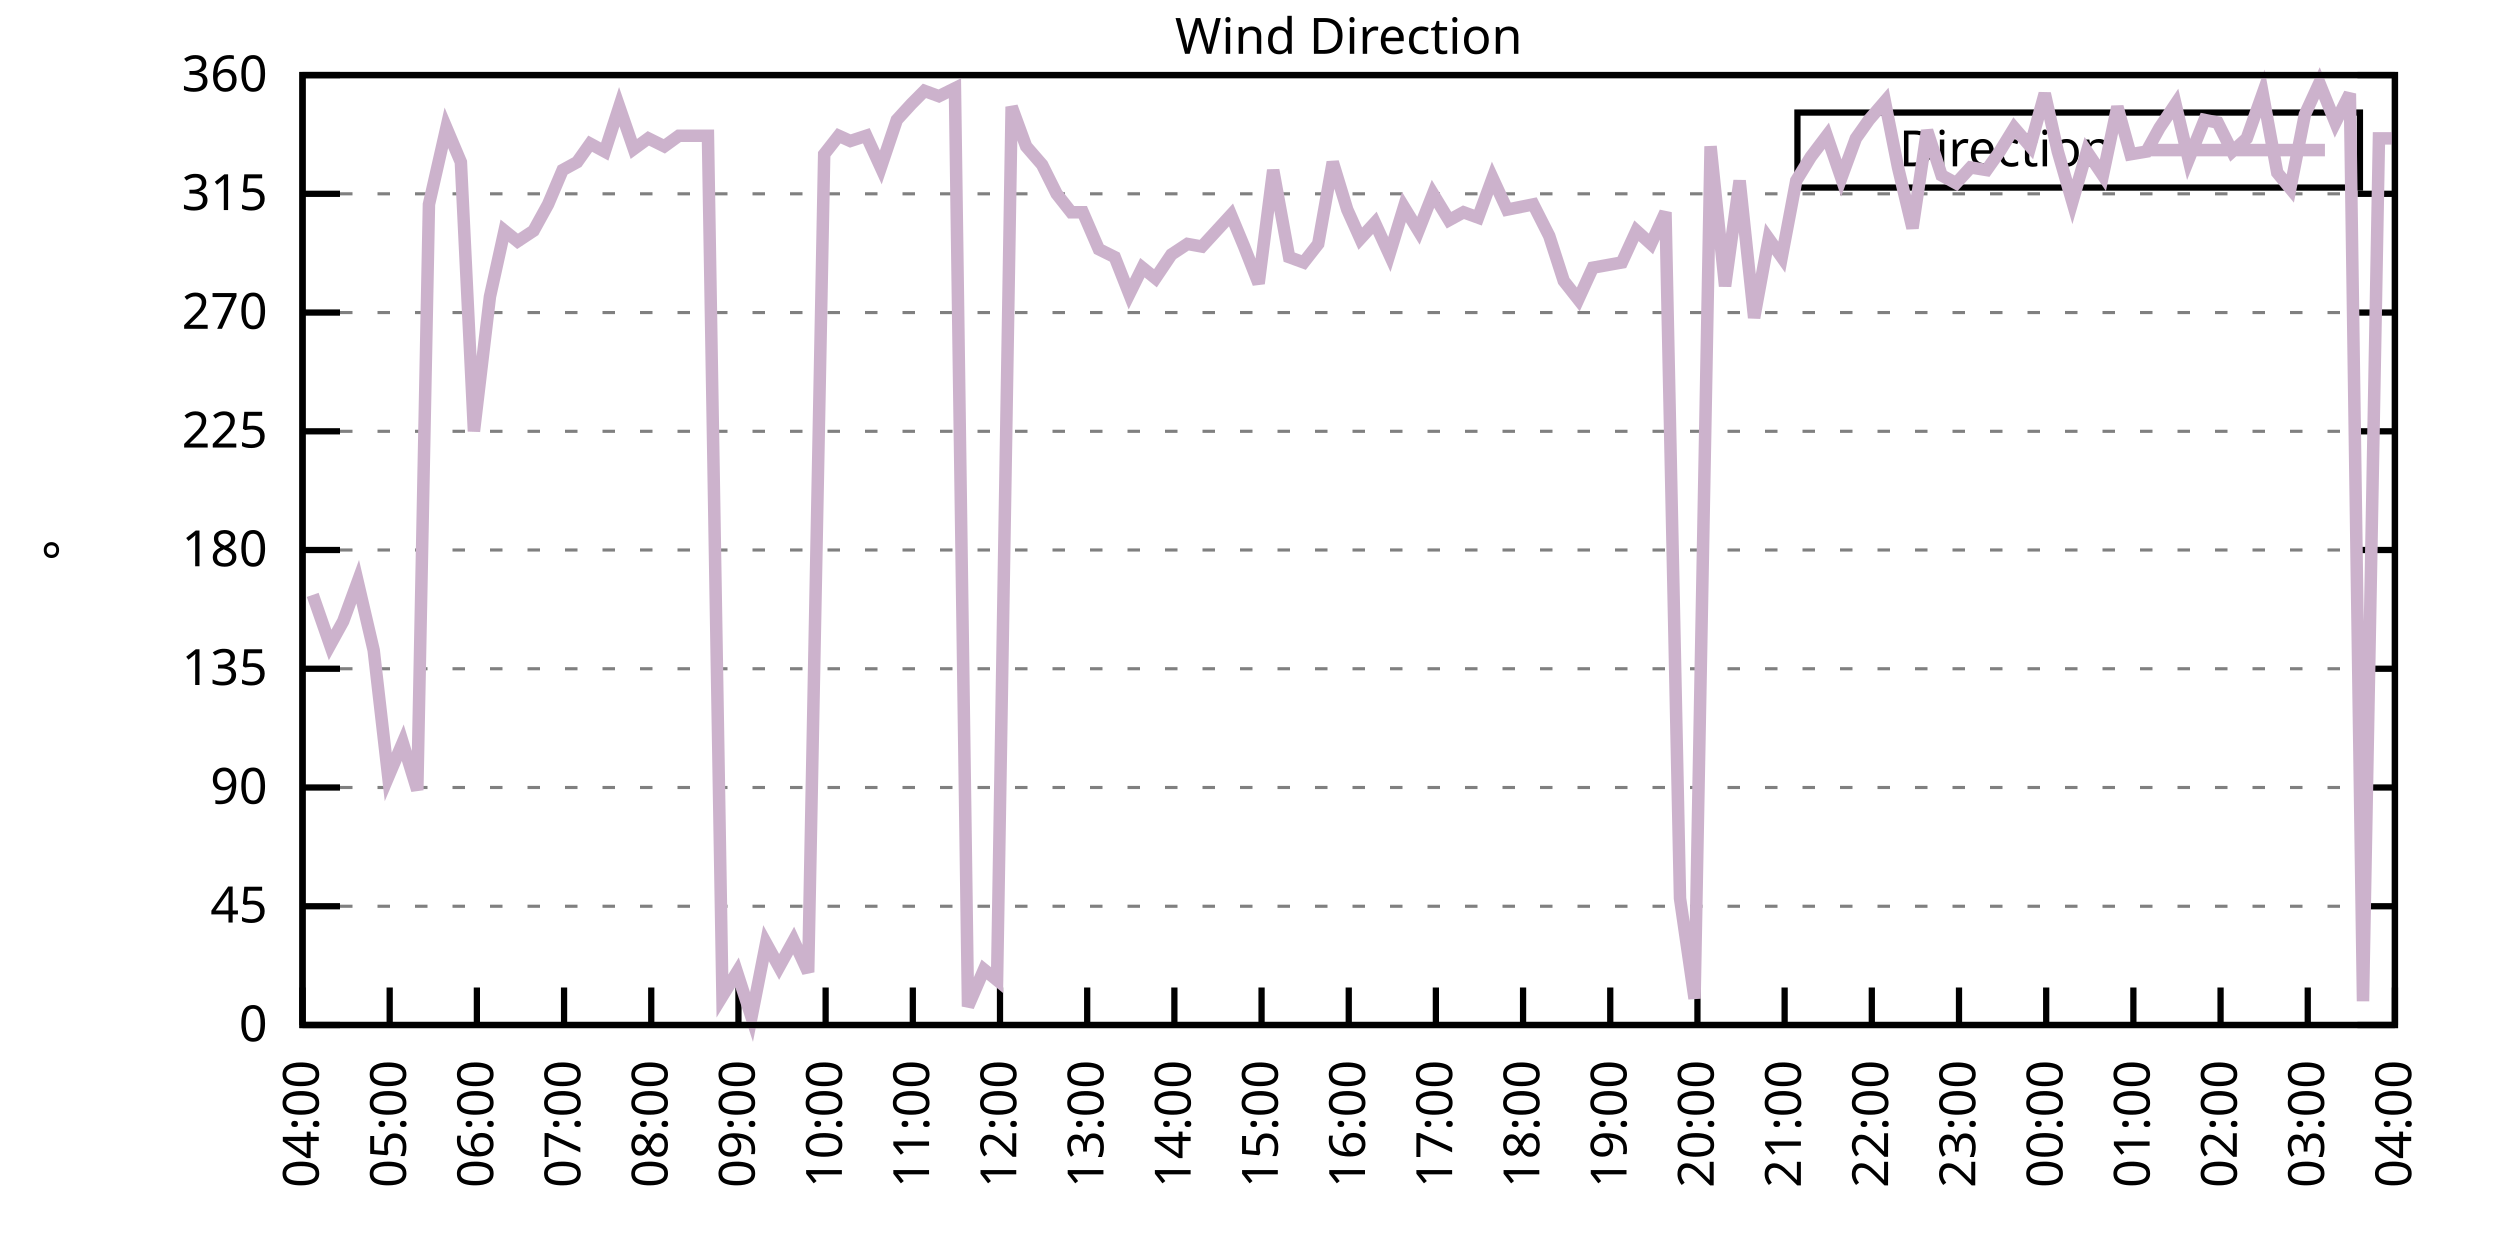
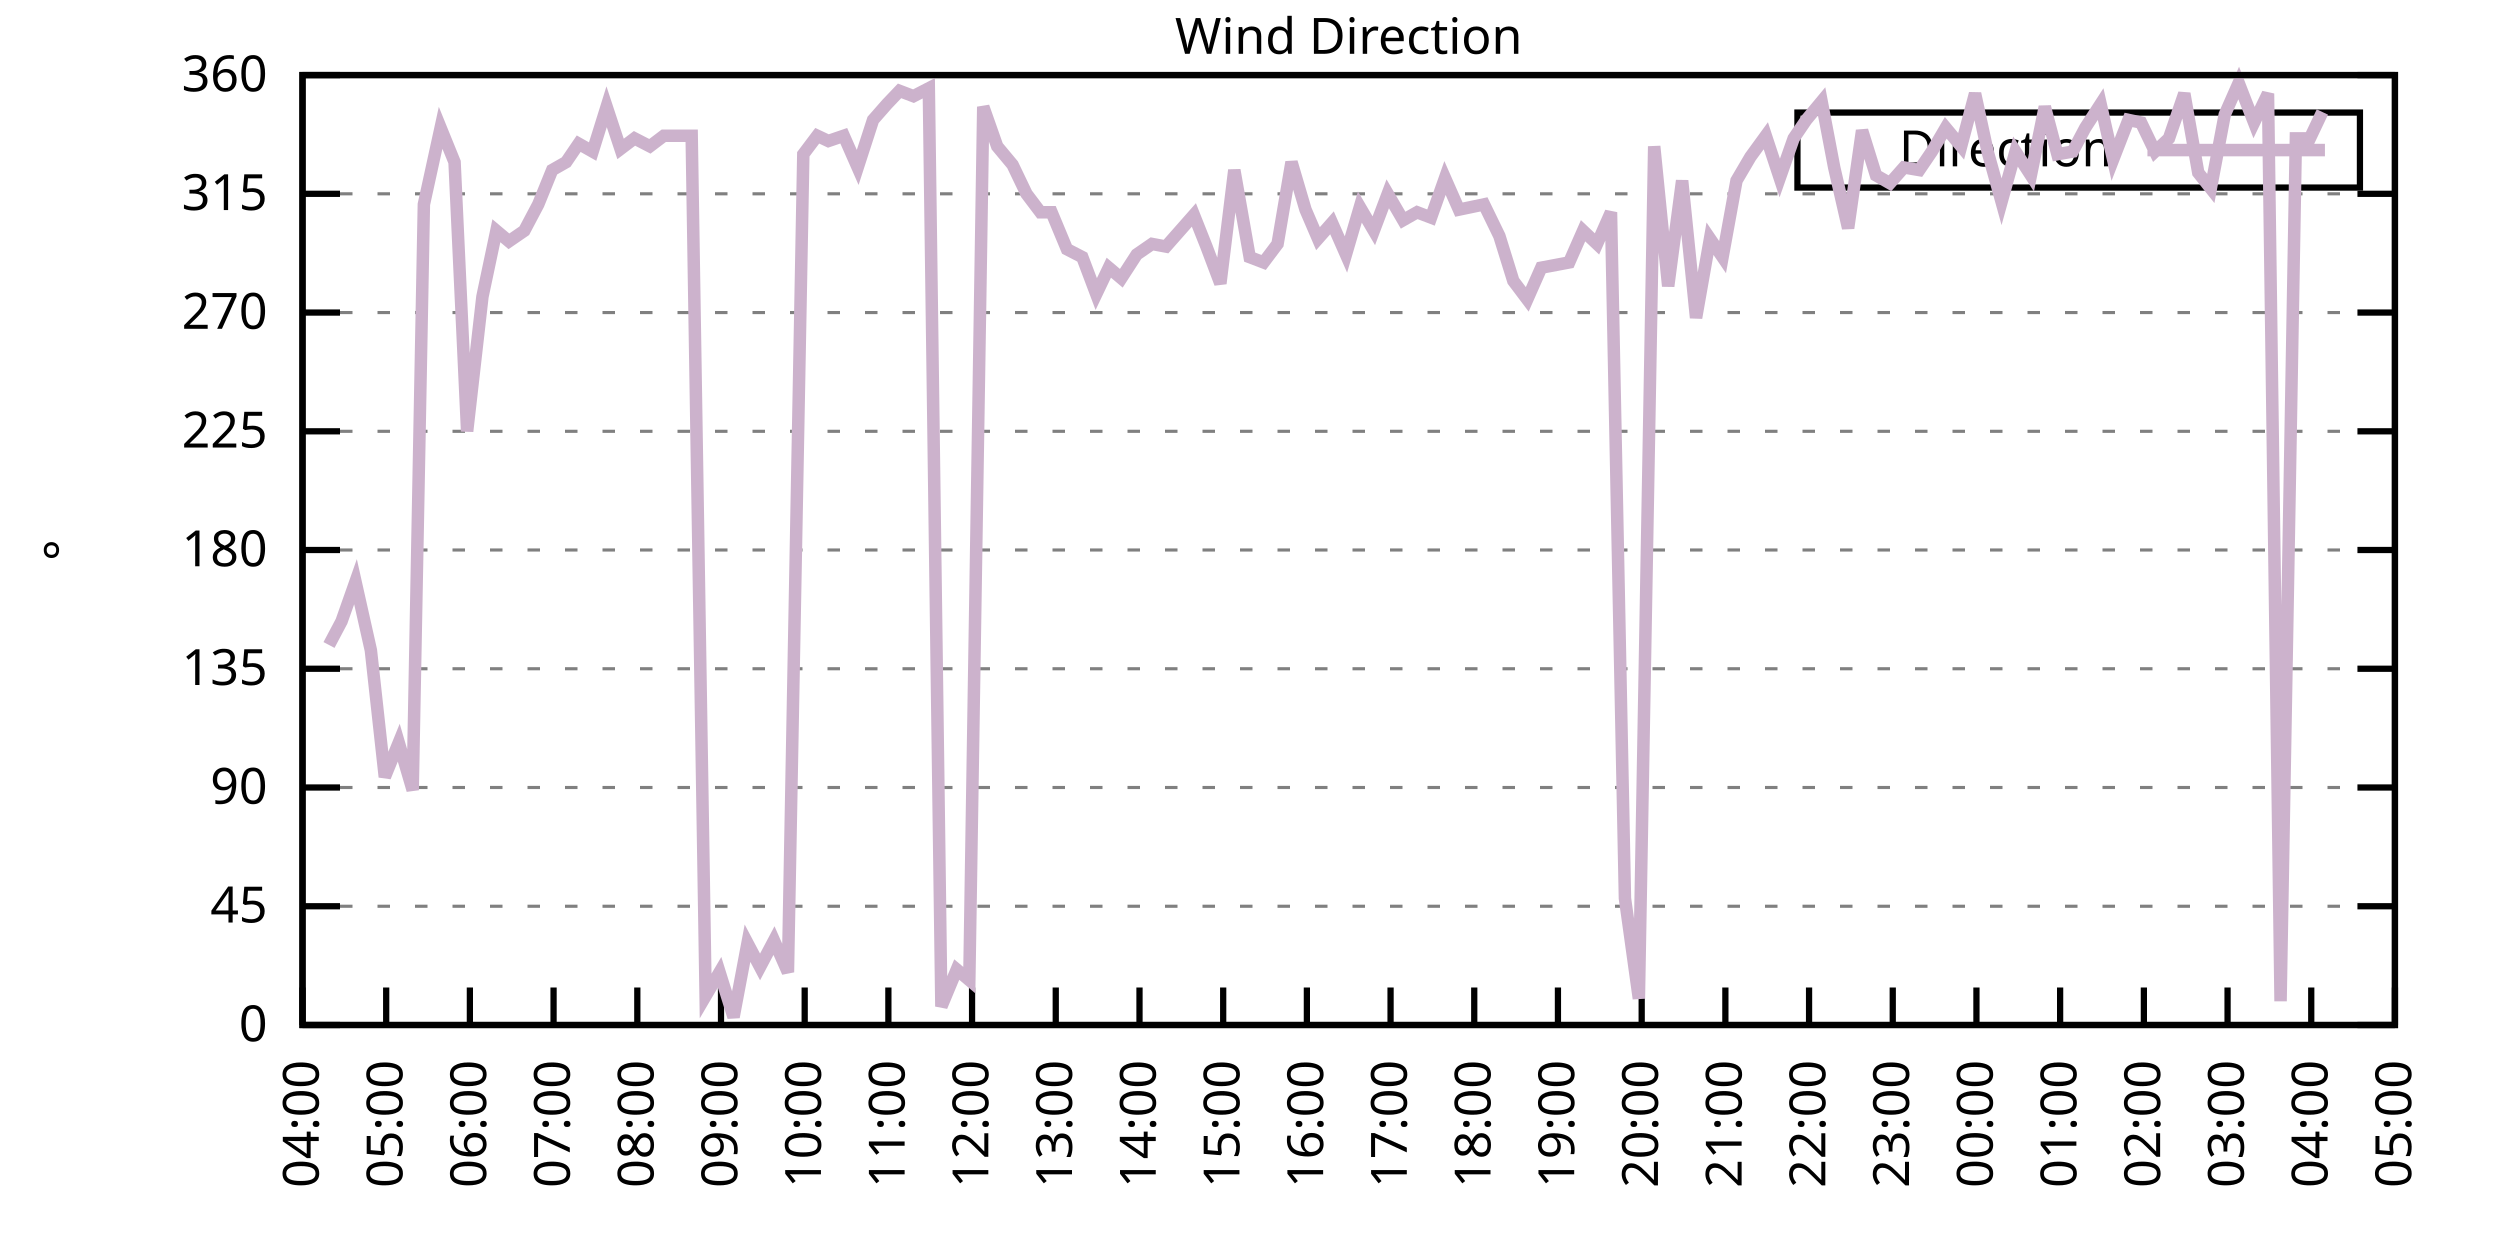
<svg xmlns="http://www.w3.org/2000/svg" xmlns:xlink="http://www.w3.org/1999/xlink" width="400" height="200" viewBox="0 0 400 200">
  <g id="gnuplot_canvas">
    <rect x="0" y="0" width="400" height="200" fill="none" />
    <defs>
      <circle id="gpDot" r="0.5" stroke-width="0.5" stroke="currentColor" />
      <path id="gpPt0" stroke-width="0.333" stroke="currentColor" d="M-1,0 h2 M0,-1 v2" />
      <path id="gpPt1" stroke-width="0.333" stroke="currentColor" d="M-1,-1 L1,1 M1,-1 L-1,1" />
      <path id="gpPt2" stroke-width="0.333" stroke="currentColor" d="M-1,0 L1,0 M0,-1 L0,1 M-1,-1 L1,1 M-1,1 L1,-1" />
      <rect id="gpPt3" stroke-width="0.333" stroke="currentColor" x="-1" y="-1" width="2" height="2" />
      <rect id="gpPt4" stroke-width="0.333" stroke="currentColor" fill="currentColor" x="-1" y="-1" width="2" height="2" />
      <circle id="gpPt5" stroke-width="0.333" stroke="currentColor" cx="0" cy="0" r="1" />
      <use xlink:href="#gpPt5" id="gpPt6" fill="currentColor" stroke="none" />
      <path id="gpPt7" stroke-width="0.333" stroke="currentColor" d="M0,-1.33 L-1.33,0.67 L1.33,0.67 z" />
      <use xlink:href="#gpPt7" id="gpPt8" fill="currentColor" stroke="none" />
      <use xlink:href="#gpPt7" id="gpPt9" stroke="currentColor" transform="rotate(180)" />
      <use xlink:href="#gpPt9" id="gpPt10" fill="currentColor" stroke="none" />
      <use xlink:href="#gpPt3" id="gpPt11" stroke="currentColor" transform="rotate(45)" />
      <use xlink:href="#gpPt11" id="gpPt12" fill="currentColor" stroke="none" />
      <path id="gpPt13" stroke-width="0.333" stroke="currentColor" d="M0,1.330 L1.265,0.411 L0.782,-1.067 L-0.782,-1.076 L-1.265,0.411 z" />
      <use xlink:href="#gpPt13" id="gpPt14" fill="currentColor" stroke="none" />
      <filter id="textbox" filterUnits="objectBoundingBox" x="0" y="0" height="1" width="1">
        <feFlood flood-color="white" flood-opacity="1" result="bgnd" />
        <feComposite in="SourceGraphic" in2="bgnd" operator="atop" />
      </filter>
      <filter id="greybox" filterUnits="objectBoundingBox" x="0" y="0" height="1" width="1">
        <feFlood flood-color="lightgrey" flood-opacity="1" result="grey" />
        <feComposite in="SourceGraphic" in2="grey" operator="atop" />
      </filter>
    </defs>
    <g fill="none" color="white" stroke="currentColor" stroke-width="1.00" stroke-linecap="butt" stroke-linejoin="miter">
</g>
    <g fill="none" color="black" stroke="currentColor" stroke-width="1.00" stroke-linecap="butt" stroke-linejoin="miter">
      <g stroke="none" shape-rendering="crispEdges">
        <polygon fill="rgb(255, 255, 255)" points="48.40,164.00 383.18,164.00 383.18,12.02 48.40,12.02 " />
      </g>
    </g>
    <g fill="none" color="black" stroke="currentColor" stroke-width="1.00" stroke-linecap="butt" stroke-linejoin="miter">
</g>
    <g fill="none" color="black" stroke="black" stroke-width="0.50" stroke-linecap="butt" stroke-linejoin="miter">
</g>
    <g fill="none" color="gray" stroke="currentColor" stroke-width="0.50" stroke-linecap="butt" stroke-linejoin="miter">
      <path stroke="gray" stroke-dasharray="2,4" class="gridline" d="M48.40,164.00 L383.19,164.00  " />
    </g>
    <g fill="none" color="gray" stroke="gray" stroke-width="1.00" stroke-linecap="butt" stroke-linejoin="miter">
</g>
    <g fill="none" color="black" stroke="currentColor" stroke-width="1.00" stroke-linecap="butt" stroke-linejoin="miter">
      <path stroke="black" d="M48.40,164.00 L54.40,164.00 M383.19,164.00 L377.19,164.00  " />
      <g transform="translate(42.80,166.60)" stroke="none" fill="black" font-family="Sans" font-size="8.00" text-anchor="end">
        <text>
          <tspan font-family="Sans"> 0</tspan>
        </text>
      </g>
    </g>
    <g fill="none" color="black" stroke="currentColor" stroke-width="1.00" stroke-linecap="butt" stroke-linejoin="miter">
</g>
    <g fill="none" color="black" stroke="black" stroke-width="0.50" stroke-linecap="butt" stroke-linejoin="miter">
</g>
    <g fill="none" color="gray" stroke="currentColor" stroke-width="0.50" stroke-linecap="butt" stroke-linejoin="miter">
      <path stroke="gray" stroke-dasharray="2,4" class="gridline" d="M48.40,145.00 L383.19,145.00  " />
    </g>
    <g fill="none" color="gray" stroke="gray" stroke-width="1.00" stroke-linecap="butt" stroke-linejoin="miter">
</g>
    <g fill="none" color="black" stroke="currentColor" stroke-width="1.00" stroke-linecap="butt" stroke-linejoin="miter">
      <path stroke="black" d="M48.40,145.00 L54.40,145.00 M383.19,145.00 L377.19,145.00  " />
      <g transform="translate(42.80,147.60)" stroke="none" fill="black" font-family="Sans" font-size="8.00" text-anchor="end">
        <text>
          <tspan font-family="Sans"> 45</tspan>
        </text>
      </g>
    </g>
    <g fill="none" color="black" stroke="currentColor" stroke-width="1.00" stroke-linecap="butt" stroke-linejoin="miter">
</g>
    <g fill="none" color="black" stroke="black" stroke-width="0.50" stroke-linecap="butt" stroke-linejoin="miter">
</g>
    <g fill="none" color="gray" stroke="currentColor" stroke-width="0.50" stroke-linecap="butt" stroke-linejoin="miter">
      <path stroke="gray" stroke-dasharray="2,4" class="gridline" d="M48.40,126.00 L383.19,126.00  " />
    </g>
    <g fill="none" color="gray" stroke="gray" stroke-width="1.00" stroke-linecap="butt" stroke-linejoin="miter">
</g>
    <g fill="none" color="black" stroke="currentColor" stroke-width="1.00" stroke-linecap="butt" stroke-linejoin="miter">
      <path stroke="black" d="M48.40,126.00 L54.40,126.00 M383.19,126.00 L377.19,126.00  " />
      <g transform="translate(42.80,128.60)" stroke="none" fill="black" font-family="Sans" font-size="8.00" text-anchor="end">
        <text>
          <tspan font-family="Sans"> 90</tspan>
        </text>
      </g>
    </g>
    <g fill="none" color="black" stroke="currentColor" stroke-width="1.00" stroke-linecap="butt" stroke-linejoin="miter">
</g>
    <g fill="none" color="black" stroke="black" stroke-width="0.50" stroke-linecap="butt" stroke-linejoin="miter">
</g>
    <g fill="none" color="gray" stroke="currentColor" stroke-width="0.50" stroke-linecap="butt" stroke-linejoin="miter">
      <path stroke="gray" stroke-dasharray="2,4" class="gridline" d="M48.40,107.00 L383.19,107.00  " />
    </g>
    <g fill="none" color="gray" stroke="gray" stroke-width="1.00" stroke-linecap="butt" stroke-linejoin="miter">
</g>
    <g fill="none" color="black" stroke="currentColor" stroke-width="1.00" stroke-linecap="butt" stroke-linejoin="miter">
      <path stroke="black" d="M48.40,107.00 L54.40,107.00 M383.19,107.00 L377.19,107.00  " />
      <g transform="translate(42.80,109.60)" stroke="none" fill="black" font-family="Sans" font-size="8.00" text-anchor="end">
        <text>
          <tspan font-family="Sans"> 135</tspan>
        </text>
      </g>
    </g>
    <g fill="none" color="black" stroke="currentColor" stroke-width="1.00" stroke-linecap="butt" stroke-linejoin="miter">
</g>
    <g fill="none" color="black" stroke="black" stroke-width="0.50" stroke-linecap="butt" stroke-linejoin="miter">
</g>
    <g fill="none" color="gray" stroke="currentColor" stroke-width="0.50" stroke-linecap="butt" stroke-linejoin="miter">
      <path stroke="gray" stroke-dasharray="2,4" class="gridline" d="M48.40,88.00 L383.19,88.00  " />
    </g>
    <g fill="none" color="gray" stroke="gray" stroke-width="1.00" stroke-linecap="butt" stroke-linejoin="miter">
</g>
    <g fill="none" color="black" stroke="currentColor" stroke-width="1.00" stroke-linecap="butt" stroke-linejoin="miter">
      <path stroke="black" d="M48.40,88.00 L54.40,88.00 M383.19,88.00 L377.19,88.00  " />
      <g transform="translate(42.80,90.60)" stroke="none" fill="black" font-family="Sans" font-size="8.00" text-anchor="end">
        <text>
          <tspan font-family="Sans"> 180</tspan>
        </text>
      </g>
    </g>
    <g fill="none" color="black" stroke="currentColor" stroke-width="1.00" stroke-linecap="butt" stroke-linejoin="miter">
</g>
    <g fill="none" color="black" stroke="black" stroke-width="0.50" stroke-linecap="butt" stroke-linejoin="miter">
</g>
    <g fill="none" color="gray" stroke="currentColor" stroke-width="0.50" stroke-linecap="butt" stroke-linejoin="miter">
      <path stroke="gray" stroke-dasharray="2,4" class="gridline" d="M48.40,69.01 L383.19,69.01  " />
    </g>
    <g fill="none" color="gray" stroke="gray" stroke-width="1.00" stroke-linecap="butt" stroke-linejoin="miter">
</g>
    <g fill="none" color="black" stroke="currentColor" stroke-width="1.00" stroke-linecap="butt" stroke-linejoin="miter">
      <path stroke="black" d="M48.40,69.01 L54.40,69.01 M383.19,69.01 L377.19,69.01  " />
      <g transform="translate(42.80,71.61)" stroke="none" fill="black" font-family="Sans" font-size="8.00" text-anchor="end">
        <text>
          <tspan font-family="Sans"> 225</tspan>
        </text>
      </g>
    </g>
    <g fill="none" color="black" stroke="currentColor" stroke-width="1.00" stroke-linecap="butt" stroke-linejoin="miter">
</g>
    <g fill="none" color="black" stroke="black" stroke-width="0.50" stroke-linecap="butt" stroke-linejoin="miter">
</g>
    <g fill="none" color="gray" stroke="currentColor" stroke-width="0.50" stroke-linecap="butt" stroke-linejoin="miter">
      <path stroke="gray" stroke-dasharray="2,4" class="gridline" d="M48.40,50.01 L383.19,50.01  " />
    </g>
    <g fill="none" color="gray" stroke="gray" stroke-width="1.00" stroke-linecap="butt" stroke-linejoin="miter">
</g>
    <g fill="none" color="black" stroke="currentColor" stroke-width="1.00" stroke-linecap="butt" stroke-linejoin="miter">
      <path stroke="black" d="M48.40,50.01 L54.40,50.01 M383.19,50.01 L377.19,50.01  " />
      <g transform="translate(42.80,52.61)" stroke="none" fill="black" font-family="Sans" font-size="8.00" text-anchor="end">
        <text>
          <tspan font-family="Sans"> 270</tspan>
        </text>
      </g>
    </g>
    <g fill="none" color="black" stroke="currentColor" stroke-width="1.00" stroke-linecap="butt" stroke-linejoin="miter">
</g>
    <g fill="none" color="black" stroke="black" stroke-width="0.50" stroke-linecap="butt" stroke-linejoin="miter">
</g>
    <g fill="none" color="gray" stroke="currentColor" stroke-width="0.50" stroke-linecap="butt" stroke-linejoin="miter">
      <path stroke="gray" stroke-dasharray="2,4" class="gridline" d="M48.40,31.01 L383.19,31.01  " />
    </g>
    <g fill="none" color="gray" stroke="gray" stroke-width="1.00" stroke-linecap="butt" stroke-linejoin="miter">
</g>
    <g fill="none" color="black" stroke="currentColor" stroke-width="1.00" stroke-linecap="butt" stroke-linejoin="miter">
      <path stroke="black" d="M48.40,31.01 L54.40,31.01 M383.19,31.01 L377.19,31.01  " />
      <g transform="translate(42.80,33.61)" stroke="none" fill="black" font-family="Sans" font-size="8.00" text-anchor="end">
        <text>
          <tspan font-family="Sans"> 315</tspan>
        </text>
      </g>
    </g>
    <g fill="none" color="black" stroke="currentColor" stroke-width="1.00" stroke-linecap="butt" stroke-linejoin="miter">
</g>
    <g fill="none" color="black" stroke="black" stroke-width="0.50" stroke-linecap="butt" stroke-linejoin="miter">
</g>
    <g fill="none" color="gray" stroke="currentColor" stroke-width="0.50" stroke-linecap="butt" stroke-linejoin="miter">
      <path stroke="gray" stroke-dasharray="2,4" class="gridline" d="M48.40,12.01 L383.19,12.01  " />
    </g>
    <g fill="none" color="gray" stroke="gray" stroke-width="1.00" stroke-linecap="butt" stroke-linejoin="miter">
</g>
    <g fill="none" color="black" stroke="currentColor" stroke-width="1.00" stroke-linecap="butt" stroke-linejoin="miter">
      <path stroke="black" d="M48.40,12.01 L54.40,12.01 M383.19,12.01 L377.19,12.01  " />
      <g transform="translate(42.80,14.61)" stroke="none" fill="black" font-family="Sans" font-size="8.00" text-anchor="end">
        <text>
          <tspan font-family="Sans"> 360</tspan>
        </text>
      </g>
    </g>
    <g fill="none" color="black" stroke="currentColor" stroke-width="1.00" stroke-linecap="butt" stroke-linejoin="miter">
      <path stroke="black" d="M48.40,164.00 L48.40,158.00  " />
      <g transform="translate(51.00,169.60) rotate(270.00)" stroke="none" fill="black" font-family="Sans" font-size="8.00" text-anchor="end">
        <text>
          <tspan font-family="Sans">04:00</tspan>
        </text>
      </g>
    </g>
    <g fill="none" color="black" stroke="currentColor" stroke-width="1.00" stroke-linecap="butt" stroke-linejoin="miter">
-       <path stroke="black" d="M62.35,164.00 L62.35,158.00  " />
-       <g transform="translate(64.95,169.60) rotate(270.00)" stroke="none" fill="black" font-family="Sans" font-size="8.00" text-anchor="end">
+       <path stroke="black" d="M61.79,164.00 L61.79,158.00  " />
+       <g transform="translate(64.39,169.60) rotate(270.00)" stroke="none" fill="black" font-family="Sans" font-size="8.00" text-anchor="end">
        <text>
          <tspan font-family="Sans">05:00</tspan>
        </text>
      </g>
    </g>
    <g fill="none" color="black" stroke="currentColor" stroke-width="1.00" stroke-linecap="butt" stroke-linejoin="miter">
-       <path stroke="black" d="M76.30,164.00 L76.30,158.00  " />
-       <g transform="translate(78.90,169.60) rotate(270.00)" stroke="none" fill="black" font-family="Sans" font-size="8.00" text-anchor="end">
+       <path stroke="black" d="M75.18,164.00 L75.18,158.00  " />
+       <g transform="translate(77.78,169.60) rotate(270.00)" stroke="none" fill="black" font-family="Sans" font-size="8.00" text-anchor="end">
        <text>
          <tspan font-family="Sans">06:00</tspan>
        </text>
      </g>
    </g>
    <g fill="none" color="black" stroke="currentColor" stroke-width="1.00" stroke-linecap="butt" stroke-linejoin="miter">
-       <path stroke="black" d="M90.25,164.00 L90.25,158.00  " />
-       <g transform="translate(92.85,169.60) rotate(270.00)" stroke="none" fill="black" font-family="Sans" font-size="8.00" text-anchor="end">
+       <path stroke="black" d="M88.57,164.00 L88.57,158.00  " />
+       <g transform="translate(91.17,169.60) rotate(270.00)" stroke="none" fill="black" font-family="Sans" font-size="8.00" text-anchor="end">
        <text>
          <tspan font-family="Sans">07:00</tspan>
        </text>
      </g>
    </g>
    <g fill="none" color="black" stroke="currentColor" stroke-width="1.00" stroke-linecap="butt" stroke-linejoin="miter">
-       <path stroke="black" d="M104.20,164.00 L104.20,158.00  " />
-       <g transform="translate(106.80,169.60) rotate(270.00)" stroke="none" fill="black" font-family="Sans" font-size="8.00" text-anchor="end">
+       <path stroke="black" d="M101.97,164.00 L101.97,158.00  " />
+       <g transform="translate(104.57,169.60) rotate(270.00)" stroke="none" fill="black" font-family="Sans" font-size="8.00" text-anchor="end">
        <text>
          <tspan font-family="Sans">08:00</tspan>
        </text>
      </g>
    </g>
    <g fill="none" color="black" stroke="currentColor" stroke-width="1.00" stroke-linecap="butt" stroke-linejoin="miter">
-       <path stroke="black" d="M118.15,164.00 L118.15,158.00  " />
-       <g transform="translate(120.75,169.60) rotate(270.00)" stroke="none" fill="black" font-family="Sans" font-size="8.00" text-anchor="end">
+       <path stroke="black" d="M115.36,164.00 L115.36,158.00  " />
+       <g transform="translate(117.96,169.60) rotate(270.00)" stroke="none" fill="black" font-family="Sans" font-size="8.00" text-anchor="end">
        <text>
          <tspan font-family="Sans">09:00</tspan>
        </text>
      </g>
    </g>
    <g fill="none" color="black" stroke="currentColor" stroke-width="1.00" stroke-linecap="butt" stroke-linejoin="miter">
-       <path stroke="black" d="M132.10,164.00 L132.10,158.00  " />
-       <g transform="translate(134.70,169.60) rotate(270.00)" stroke="none" fill="black" font-family="Sans" font-size="8.00" text-anchor="end">
+       <path stroke="black" d="M128.75,164.00 L128.75,158.00  " />
+       <g transform="translate(131.35,169.60) rotate(270.00)" stroke="none" fill="black" font-family="Sans" font-size="8.00" text-anchor="end">
        <text>
          <tspan font-family="Sans">10:00</tspan>
        </text>
      </g>
    </g>
    <g fill="none" color="black" stroke="currentColor" stroke-width="1.00" stroke-linecap="butt" stroke-linejoin="miter">
-       <path stroke="black" d="M146.05,164.00 L146.05,158.00  " />
-       <g transform="translate(148.65,169.60) rotate(270.00)" stroke="none" fill="black" font-family="Sans" font-size="8.00" text-anchor="end">
+       <path stroke="black" d="M142.14,164.00 L142.14,158.00  " />
+       <g transform="translate(144.74,169.60) rotate(270.00)" stroke="none" fill="black" font-family="Sans" font-size="8.00" text-anchor="end">
        <text>
          <tspan font-family="Sans">11:00</tspan>
        </text>
      </g>
    </g>
    <g fill="none" color="black" stroke="currentColor" stroke-width="1.00" stroke-linecap="butt" stroke-linejoin="miter">
-       <path stroke="black" d="M160.00,164.00 L160.00,158.00  " />
-       <g transform="translate(162.60,169.60) rotate(270.00)" stroke="none" fill="black" font-family="Sans" font-size="8.00" text-anchor="end">
+       <path stroke="black" d="M155.53,164.00 L155.53,158.00  " />
+       <g transform="translate(158.13,169.60) rotate(270.00)" stroke="none" fill="black" font-family="Sans" font-size="8.00" text-anchor="end">
        <text>
          <tspan font-family="Sans">12:00</tspan>
        </text>
      </g>
    </g>
    <g fill="none" color="black" stroke="currentColor" stroke-width="1.00" stroke-linecap="butt" stroke-linejoin="miter">
-       <path stroke="black" d="M173.95,164.00 L173.95,158.00  " />
-       <g transform="translate(176.55,169.60) rotate(270.00)" stroke="none" fill="black" font-family="Sans" font-size="8.00" text-anchor="end">
+       <path stroke="black" d="M168.92,164.00 L168.92,158.00  " />
+       <g transform="translate(171.52,169.60) rotate(270.00)" stroke="none" fill="black" font-family="Sans" font-size="8.00" text-anchor="end">
        <text>
          <tspan font-family="Sans">13:00</tspan>
        </text>
      </g>
    </g>
    <g fill="none" color="black" stroke="currentColor" stroke-width="1.00" stroke-linecap="butt" stroke-linejoin="miter">
-       <path stroke="black" d="M187.90,164.00 L187.90,158.00  " />
-       <g transform="translate(190.50,169.60) rotate(270.00)" stroke="none" fill="black" font-family="Sans" font-size="8.00" text-anchor="end">
+       <path stroke="black" d="M182.32,164.00 L182.32,158.00  " />
+       <g transform="translate(184.92,169.60) rotate(270.00)" stroke="none" fill="black" font-family="Sans" font-size="8.00" text-anchor="end">
        <text>
          <tspan font-family="Sans">14:00</tspan>
        </text>
      </g>
    </g>
    <g fill="none" color="black" stroke="currentColor" stroke-width="1.00" stroke-linecap="butt" stroke-linejoin="miter">
-       <path stroke="black" d="M201.85,164.00 L201.85,158.00  " />
-       <g transform="translate(204.45,169.60) rotate(270.00)" stroke="none" fill="black" font-family="Sans" font-size="8.00" text-anchor="end">
+       <path stroke="black" d="M195.71,164.00 L195.71,158.00  " />
+       <g transform="translate(198.31,169.60) rotate(270.00)" stroke="none" fill="black" font-family="Sans" font-size="8.00" text-anchor="end">
        <text>
          <tspan font-family="Sans">15:00</tspan>
        </text>
      </g>
    </g>
    <g fill="none" color="black" stroke="currentColor" stroke-width="1.00" stroke-linecap="butt" stroke-linejoin="miter">
-       <path stroke="black" d="M215.80,164.00 L215.80,158.00  " />
-       <g transform="translate(218.40,169.60) rotate(270.00)" stroke="none" fill="black" font-family="Sans" font-size="8.00" text-anchor="end">
+       <path stroke="black" d="M209.10,164.00 L209.10,158.00  " />
+       <g transform="translate(211.70,169.60) rotate(270.00)" stroke="none" fill="black" font-family="Sans" font-size="8.00" text-anchor="end">
        <text>
          <tspan font-family="Sans">16:00</tspan>
        </text>
      </g>
    </g>
    <g fill="none" color="black" stroke="currentColor" stroke-width="1.00" stroke-linecap="butt" stroke-linejoin="miter">
-       <path stroke="black" d="M229.74,164.00 L229.74,158.00  " />
-       <g transform="translate(232.34,169.60) rotate(270.00)" stroke="none" fill="black" font-family="Sans" font-size="8.00" text-anchor="end">
+       <path stroke="black" d="M222.49,164.00 L222.49,158.00  " />
+       <g transform="translate(225.09,169.60) rotate(270.00)" stroke="none" fill="black" font-family="Sans" font-size="8.00" text-anchor="end">
        <text>
          <tspan font-family="Sans">17:00</tspan>
        </text>
      </g>
    </g>
    <g fill="none" color="black" stroke="currentColor" stroke-width="1.00" stroke-linecap="butt" stroke-linejoin="miter">
-       <path stroke="black" d="M243.69,164.00 L243.69,158.00  " />
-       <g transform="translate(246.29,169.60) rotate(270.00)" stroke="none" fill="black" font-family="Sans" font-size="8.00" text-anchor="end">
+       <path stroke="black" d="M235.88,164.00 L235.88,158.00  " />
+       <g transform="translate(238.48,169.60) rotate(270.00)" stroke="none" fill="black" font-family="Sans" font-size="8.00" text-anchor="end">
        <text>
          <tspan font-family="Sans">18:00</tspan>
        </text>
      </g>
    </g>
    <g fill="none" color="black" stroke="currentColor" stroke-width="1.00" stroke-linecap="butt" stroke-linejoin="miter">
-       <path stroke="black" d="M257.64,164.00 L257.64,158.00  " />
-       <g transform="translate(260.24,169.60) rotate(270.00)" stroke="none" fill="black" font-family="Sans" font-size="8.00" text-anchor="end">
+       <path stroke="black" d="M249.27,164.00 L249.27,158.00  " />
+       <g transform="translate(251.87,169.60) rotate(270.00)" stroke="none" fill="black" font-family="Sans" font-size="8.00" text-anchor="end">
        <text>
          <tspan font-family="Sans">19:00</tspan>
        </text>
      </g>
    </g>
    <g fill="none" color="black" stroke="currentColor" stroke-width="1.00" stroke-linecap="butt" stroke-linejoin="miter">
-       <path stroke="black" d="M271.59,164.00 L271.59,158.00  " />
-       <g transform="translate(274.19,169.60) rotate(270.00)" stroke="none" fill="black" font-family="Sans" font-size="8.00" text-anchor="end">
+       <path stroke="black" d="M262.67,164.00 L262.67,158.00  " />
+       <g transform="translate(265.27,169.60) rotate(270.00)" stroke="none" fill="black" font-family="Sans" font-size="8.00" text-anchor="end">
        <text>
          <tspan font-family="Sans">20:00</tspan>
        </text>
      </g>
    </g>
    <g fill="none" color="black" stroke="currentColor" stroke-width="1.00" stroke-linecap="butt" stroke-linejoin="miter">
-       <path stroke="black" d="M285.54,164.00 L285.54,158.00  " />
-       <g transform="translate(288.14,169.60) rotate(270.00)" stroke="none" fill="black" font-family="Sans" font-size="8.00" text-anchor="end">
+       <path stroke="black" d="M276.06,164.00 L276.06,158.00  " />
+       <g transform="translate(278.66,169.60) rotate(270.00)" stroke="none" fill="black" font-family="Sans" font-size="8.00" text-anchor="end">
        <text>
          <tspan font-family="Sans">21:00</tspan>
        </text>
      </g>
    </g>
    <g fill="none" color="black" stroke="currentColor" stroke-width="1.00" stroke-linecap="butt" stroke-linejoin="miter">
-       <path stroke="black" d="M299.49,164.00 L299.49,158.00  " />
-       <g transform="translate(302.09,169.60) rotate(270.00)" stroke="none" fill="black" font-family="Sans" font-size="8.00" text-anchor="end">
+       <path stroke="black" d="M289.45,164.00 L289.45,158.00  " />
+       <g transform="translate(292.05,169.60) rotate(270.00)" stroke="none" fill="black" font-family="Sans" font-size="8.00" text-anchor="end">
        <text>
          <tspan font-family="Sans">22:00</tspan>
        </text>
      </g>
    </g>
    <g fill="none" color="black" stroke="currentColor" stroke-width="1.00" stroke-linecap="butt" stroke-linejoin="miter">
-       <path stroke="black" d="M313.44,164.00 L313.44,158.00  " />
-       <g transform="translate(316.04,169.60) rotate(270.00)" stroke="none" fill="black" font-family="Sans" font-size="8.00" text-anchor="end">
+       <path stroke="black" d="M302.84,164.00 L302.84,158.00  " />
+       <g transform="translate(305.44,169.60) rotate(270.00)" stroke="none" fill="black" font-family="Sans" font-size="8.00" text-anchor="end">
        <text>
          <tspan font-family="Sans">23:00</tspan>
        </text>
      </g>
    </g>
    <g fill="none" color="black" stroke="currentColor" stroke-width="1.00" stroke-linecap="butt" stroke-linejoin="miter">
-       <path stroke="black" d="M327.39,164.00 L327.39,158.00  " />
-       <g transform="translate(329.99,169.60) rotate(270.00)" stroke="none" fill="black" font-family="Sans" font-size="8.00" text-anchor="end">
+       <path stroke="black" d="M316.23,164.00 L316.23,158.00  " />
+       <g transform="translate(318.83,169.60) rotate(270.00)" stroke="none" fill="black" font-family="Sans" font-size="8.00" text-anchor="end">
        <text>
          <tspan font-family="Sans">00:00</tspan>
        </text>
      </g>
    </g>
    <g fill="none" color="black" stroke="currentColor" stroke-width="1.00" stroke-linecap="butt" stroke-linejoin="miter">
-       <path stroke="black" d="M341.34,164.00 L341.34,158.00  " />
-       <g transform="translate(343.94,169.60) rotate(270.00)" stroke="none" fill="black" font-family="Sans" font-size="8.00" text-anchor="end">
+       <path stroke="black" d="M329.62,164.00 L329.62,158.00  " />
+       <g transform="translate(332.22,169.60) rotate(270.00)" stroke="none" fill="black" font-family="Sans" font-size="8.00" text-anchor="end">
        <text>
          <tspan font-family="Sans">01:00</tspan>
        </text>
      </g>
    </g>
    <g fill="none" color="black" stroke="currentColor" stroke-width="1.00" stroke-linecap="butt" stroke-linejoin="miter">
-       <path stroke="black" d="M355.29,164.00 L355.29,158.00  " />
-       <g transform="translate(357.89,169.60) rotate(270.00)" stroke="none" fill="black" font-family="Sans" font-size="8.00" text-anchor="end">
+       <path stroke="black" d="M343.02,164.00 L343.02,158.00  " />
+       <g transform="translate(345.62,169.60) rotate(270.00)" stroke="none" fill="black" font-family="Sans" font-size="8.00" text-anchor="end">
        <text>
          <tspan font-family="Sans">02:00</tspan>
        </text>
      </g>
    </g>
    <g fill="none" color="black" stroke="currentColor" stroke-width="1.00" stroke-linecap="butt" stroke-linejoin="miter">
-       <path stroke="black" d="M369.24,164.00 L369.24,158.00  " />
-       <g transform="translate(371.84,169.60) rotate(270.00)" stroke="none" fill="black" font-family="Sans" font-size="8.00" text-anchor="end">
+       <path stroke="black" d="M356.41,164.00 L356.41,158.00  " />
+       <g transform="translate(359.01,169.60) rotate(270.00)" stroke="none" fill="black" font-family="Sans" font-size="8.00" text-anchor="end">
        <text>
          <tspan font-family="Sans">03:00</tspan>
+         </text>
+       </g>
+     </g>
+     <g fill="none" color="black" stroke="currentColor" stroke-width="1.00" stroke-linecap="butt" stroke-linejoin="miter">
+       <path stroke="black" d="M369.80,164.00 L369.80,158.00  " />
+       <g transform="translate(372.40,169.60) rotate(270.00)" stroke="none" fill="black" font-family="Sans" font-size="8.00" text-anchor="end">
+         <text>
+           <tspan font-family="Sans">04:00</tspan>
        </text>
      </g>
    </g>
    <g fill="none" color="black" stroke="currentColor" stroke-width="1.00" stroke-linecap="butt" stroke-linejoin="miter">
      <path stroke="black" d="M383.19,164.00 L383.19,158.00  " />
      <g transform="translate(385.79,169.60) rotate(270.00)" stroke="none" fill="black" font-family="Sans" font-size="8.00" text-anchor="end">
        <text>
-           <tspan font-family="Sans">04:00</tspan>
+           <tspan font-family="Sans">05:00</tspan>
        </text>
      </g>
    </g>
    <g fill="none" color="black" stroke="currentColor" stroke-width="1.00" stroke-linecap="butt" stroke-linejoin="miter">
</g>
    <g fill="none" color="black" stroke="currentColor" stroke-width="1.00" stroke-linecap="butt" stroke-linejoin="miter">
      <path stroke="black" d="M48.40,12.01 L48.40,164.00 L383.19,164.00 L383.19,12.01 L48.40,12.01 Z  " />
    </g>
    <g fill="none" color="black" stroke="currentColor" stroke-width="1.00" stroke-linecap="butt" stroke-linejoin="miter">
</g>
    <g fill="none" color="black" stroke="currentColor" stroke-width="1.00" stroke-linecap="butt" stroke-linejoin="miter">
      <path stroke="black" d="M287.59,30.01 L287.59,18.01 L377.59,18.01 L377.59,30.01 L287.59,30.01 Z  " />
    </g>
    <g id="Wind_direction_plot_1">
      <g fill="none" color="white" stroke="black" stroke-width="2.00" stroke-linecap="butt" stroke-linejoin="miter">
</g>
      <g fill="none" color="black" stroke="currentColor" stroke-width="2.00" stroke-linecap="butt" stroke-linejoin="miter">
        <g transform="translate(337.99,26.61)" stroke="none" fill="black" font-family="Sans" font-size="8.00" text-anchor="end">
          <text>
            <tspan font-family="Sans">Direction</tspan>
          </text>
        </g>
      </g>
      <g fill="none" color="black" stroke="currentColor" stroke-width="2.00" stroke-linecap="butt" stroke-linejoin="miter">
-         <path stroke="rgb(204, 178, 204)" d="M343.59,24.01 L371.99,24.01 M50.03,95.18 L52.82,103.20 L54.91,99.40 L57.23,93.07 L59.79,104.05 L62.12,124.31   L64.44,118.83 L66.77,126.42 L68.63,32.70 L71.42,20.45 L73.74,25.94 L75.83,69.01 L78.39,47.47 L80.72,36.92   L82.81,38.61 L85.37,36.92 L87.69,32.70 L90.02,27.21 L92.34,25.94 L94.43,22.99 L96.76,24.25 L99.08,17.08   L101.41,23.83 L103.73,22.14 L106.29,23.41 L108.62,21.72 L110.94,21.72 L113.27,21.72 L115.59,159.36 L117.92,155.56   L120.24,162.73 L122.57,150.91 L124.66,154.71 L126.98,150.49 L129.31,155.56 L131.87,24.68 L134.19,21.72 L136.05,22.56   L138.61,21.72 L140.93,26.79 L143.49,19.19 L145.81,16.65 L147.91,14.54 L150.23,15.39 L152.79,14.12 L154.88,161.04   L157.44,155.13 L159.53,156.82 L161.86,17.08 L164.18,23.41 L166.74,26.36 L169.06,31.01 L171.39,33.96 L173.25,33.96   L175.81,39.87 L178.36,41.14 L180.69,47.05 L182.78,42.83 L184.87,44.52 L187.43,40.72 L189.99,39.03 L192.31,39.45   L194.64,36.92 L196.96,34.39 L199.06,39.45 L201.38,45.36 L203.71,27.21 L206.26,41.14 L208.59,41.99 L210.91,39.03   L213.24,25.94 L215.56,33.54 L217.65,38.19 L219.98,35.65 L222.30,40.72 L224.63,33.12 L226.95,36.92 L229.28,31.01   L231.84,35.23 L234.16,33.96 L236.49,34.81 L238.81,28.48 L241.14,33.54 L243.23,33.12 L245.32,32.70 L247.88,37.76   L250.20,44.94 L252.53,47.90 L254.85,42.83 L257.18,42.41 L259.50,41.99 L261.83,36.92 L264.15,39.03 L266.48,33.96   L268.80,143.73 L271.13,159.78 L273.69,23.41 L276.01,45.79 L278.34,28.90 L280.66,50.85 L282.99,38.19 L285.08,41.14   L287.40,28.90 L289.73,25.10 L292.29,21.72 L294.61,28.48 L296.94,22.14 L299.03,19.19 L301.58,16.23 L303.68,26.79   L306.00,36.50 L308.33,20.88 L310.65,28.05 L312.98,29.32 L315.30,26.79 L317.86,27.21 L319.95,24.25 L322.28,20.45   L324.83,23.41 L327.16,14.97 L329.25,24.25 L331.58,32.28 L333.90,24.25 L336.46,28.05 L338.78,17.08 L340.88,24.68   L343.43,24.25 L345.53,20.45 L348.08,16.65 L350.18,25.52 L352.73,19.19 L354.83,19.61 L357.15,24.25 L359.48,22.14   L362.03,14.97 L364.36,27.63 L366.45,30.16 L368.78,18.34 L371.10,13.28 L373.66,19.61 L375.98,14.97 L378.08,160.20   L380.63,22.14 L382.96,22.14  " />
+         <path stroke="rgb(204, 178, 204)" d="M343.59,24.01 L371.99,24.01 M52.64,103.20 L54.65,99.40 L56.88,93.07 L59.34,104.05 L61.57,124.31 L63.80,118.83   L66.03,126.42 L67.82,32.70 L70.50,20.45 L72.73,25.94 L74.74,69.01 L77.19,47.47 L79.42,36.92 L81.43,38.61   L83.89,36.92 L86.12,32.70 L88.35,27.21 L90.58,25.94 L92.59,22.99 L94.82,24.25 L97.06,17.08 L99.29,23.83   L101.52,22.14 L103.98,23.41 L106.21,21.72 L108.44,21.72 L110.67,21.72 L112.90,159.36 L115.13,155.56 L117.37,162.73   L119.60,150.91 L121.61,154.71 L123.84,150.49 L126.07,155.56 L128.53,24.68 L130.76,21.72 L132.54,22.56 L135.00,21.72   L137.23,26.79 L139.69,19.19 L141.92,16.65 L143.93,14.54 L146.16,15.39 L148.61,14.12 L150.62,161.04 L153.08,155.13   L155.09,156.82 L157.32,17.08 L159.55,23.41 L162.01,26.36 L164.24,31.01 L166.47,33.96 L168.25,33.96 L170.71,39.87   L173.17,41.14 L175.40,47.05 L177.41,42.83 L179.41,44.52 L181.87,40.72 L184.32,39.03 L186.56,39.45 L188.79,36.92   L191.02,34.39 L193.03,39.45 L195.26,45.36 L197.49,27.21 L199.95,41.14 L202.18,41.99 L204.41,39.03 L206.64,25.94   L208.88,33.54 L210.88,38.19 L213.12,35.65 L215.35,40.72 L217.58,33.12 L219.81,36.92 L222.04,31.01 L224.50,35.23   L226.73,33.96 L228.96,34.81 L231.20,28.48 L233.43,33.54 L235.44,33.12 L237.44,32.70 L239.90,37.76 L242.13,44.94   L244.36,47.90 L246.60,42.83 L248.83,42.41 L251.06,41.99 L253.29,36.92 L255.52,39.03 L257.76,33.96 L259.99,143.73   L262.22,159.78 L264.67,23.41 L266.91,45.79 L269.14,28.90 L271.37,50.85 L273.60,38.19 L275.61,41.14 L277.84,28.90   L280.07,25.10 L282.53,21.72 L284.76,28.48 L286.99,22.14 L289.00,19.19 L291.46,16.23 L293.47,26.79 L295.70,36.50   L297.93,20.88 L300.16,28.05 L302.39,29.32 L304.63,26.79 L307.08,27.21 L309.09,24.25 L311.32,20.45 L313.78,23.41   L316.01,14.97 L318.02,24.25 L320.25,32.28 L322.48,24.25 L324.94,28.05 L327.17,17.08 L329.18,24.68 L331.63,24.25   L333.64,20.45 L336.10,16.65 L338.10,25.52 L340.56,19.19 L342.57,19.61 L344.80,24.25 L347.03,22.14 L349.49,14.97   L351.72,27.63 L353.73,30.16 L355.96,18.34 L358.19,13.28 L360.65,19.61 L362.88,14.97 L364.89,160.20 L367.34,22.14   L369.58,22.14 L371.58,17.92  " />
      </g>
    </g>
    <g fill="none" color="black" stroke="currentColor" stroke-width="2.00" stroke-linecap="butt" stroke-linejoin="miter">
</g>
    <g fill="none" color="black" stroke="black" stroke-width="1.00" stroke-linecap="butt" stroke-linejoin="miter">
</g>
    <g fill="none" color="black" stroke="currentColor" stroke-width="1.00" stroke-linecap="butt" stroke-linejoin="miter">
      <path stroke="black" d="M48.40,12.01 L48.40,164.00 L383.19,164.00 L383.19,12.01 L48.40,12.01 Z  " />
      <g transform="translate(12.80,88.01) rotate(270.00)" stroke="none" fill="black" font-family="Sans" font-size="8.00" text-anchor="middle">
        <text>
          <tspan font-family="Sans">°</tspan>
        </text>
      </g>
    </g>
    <g fill="none" color="black" stroke="currentColor" stroke-width="1.00" stroke-linecap="butt" stroke-linejoin="miter">
</g>
    <g fill="none" color="black" stroke="currentColor" stroke-width="1.00" stroke-linecap="butt" stroke-linejoin="miter">
      <g transform="translate(215.79,8.61)" stroke="none" fill="black" font-family="Sans" font-size="8.00" text-anchor="middle">
        <text>
          <tspan font-family="Sans">Wind Direction</tspan>
        </text>
      </g>
    </g>
    <g fill="none" color="black" stroke="currentColor" stroke-width="1.00" stroke-linecap="butt" stroke-linejoin="miter">
</g>
  </g>
</svg>
